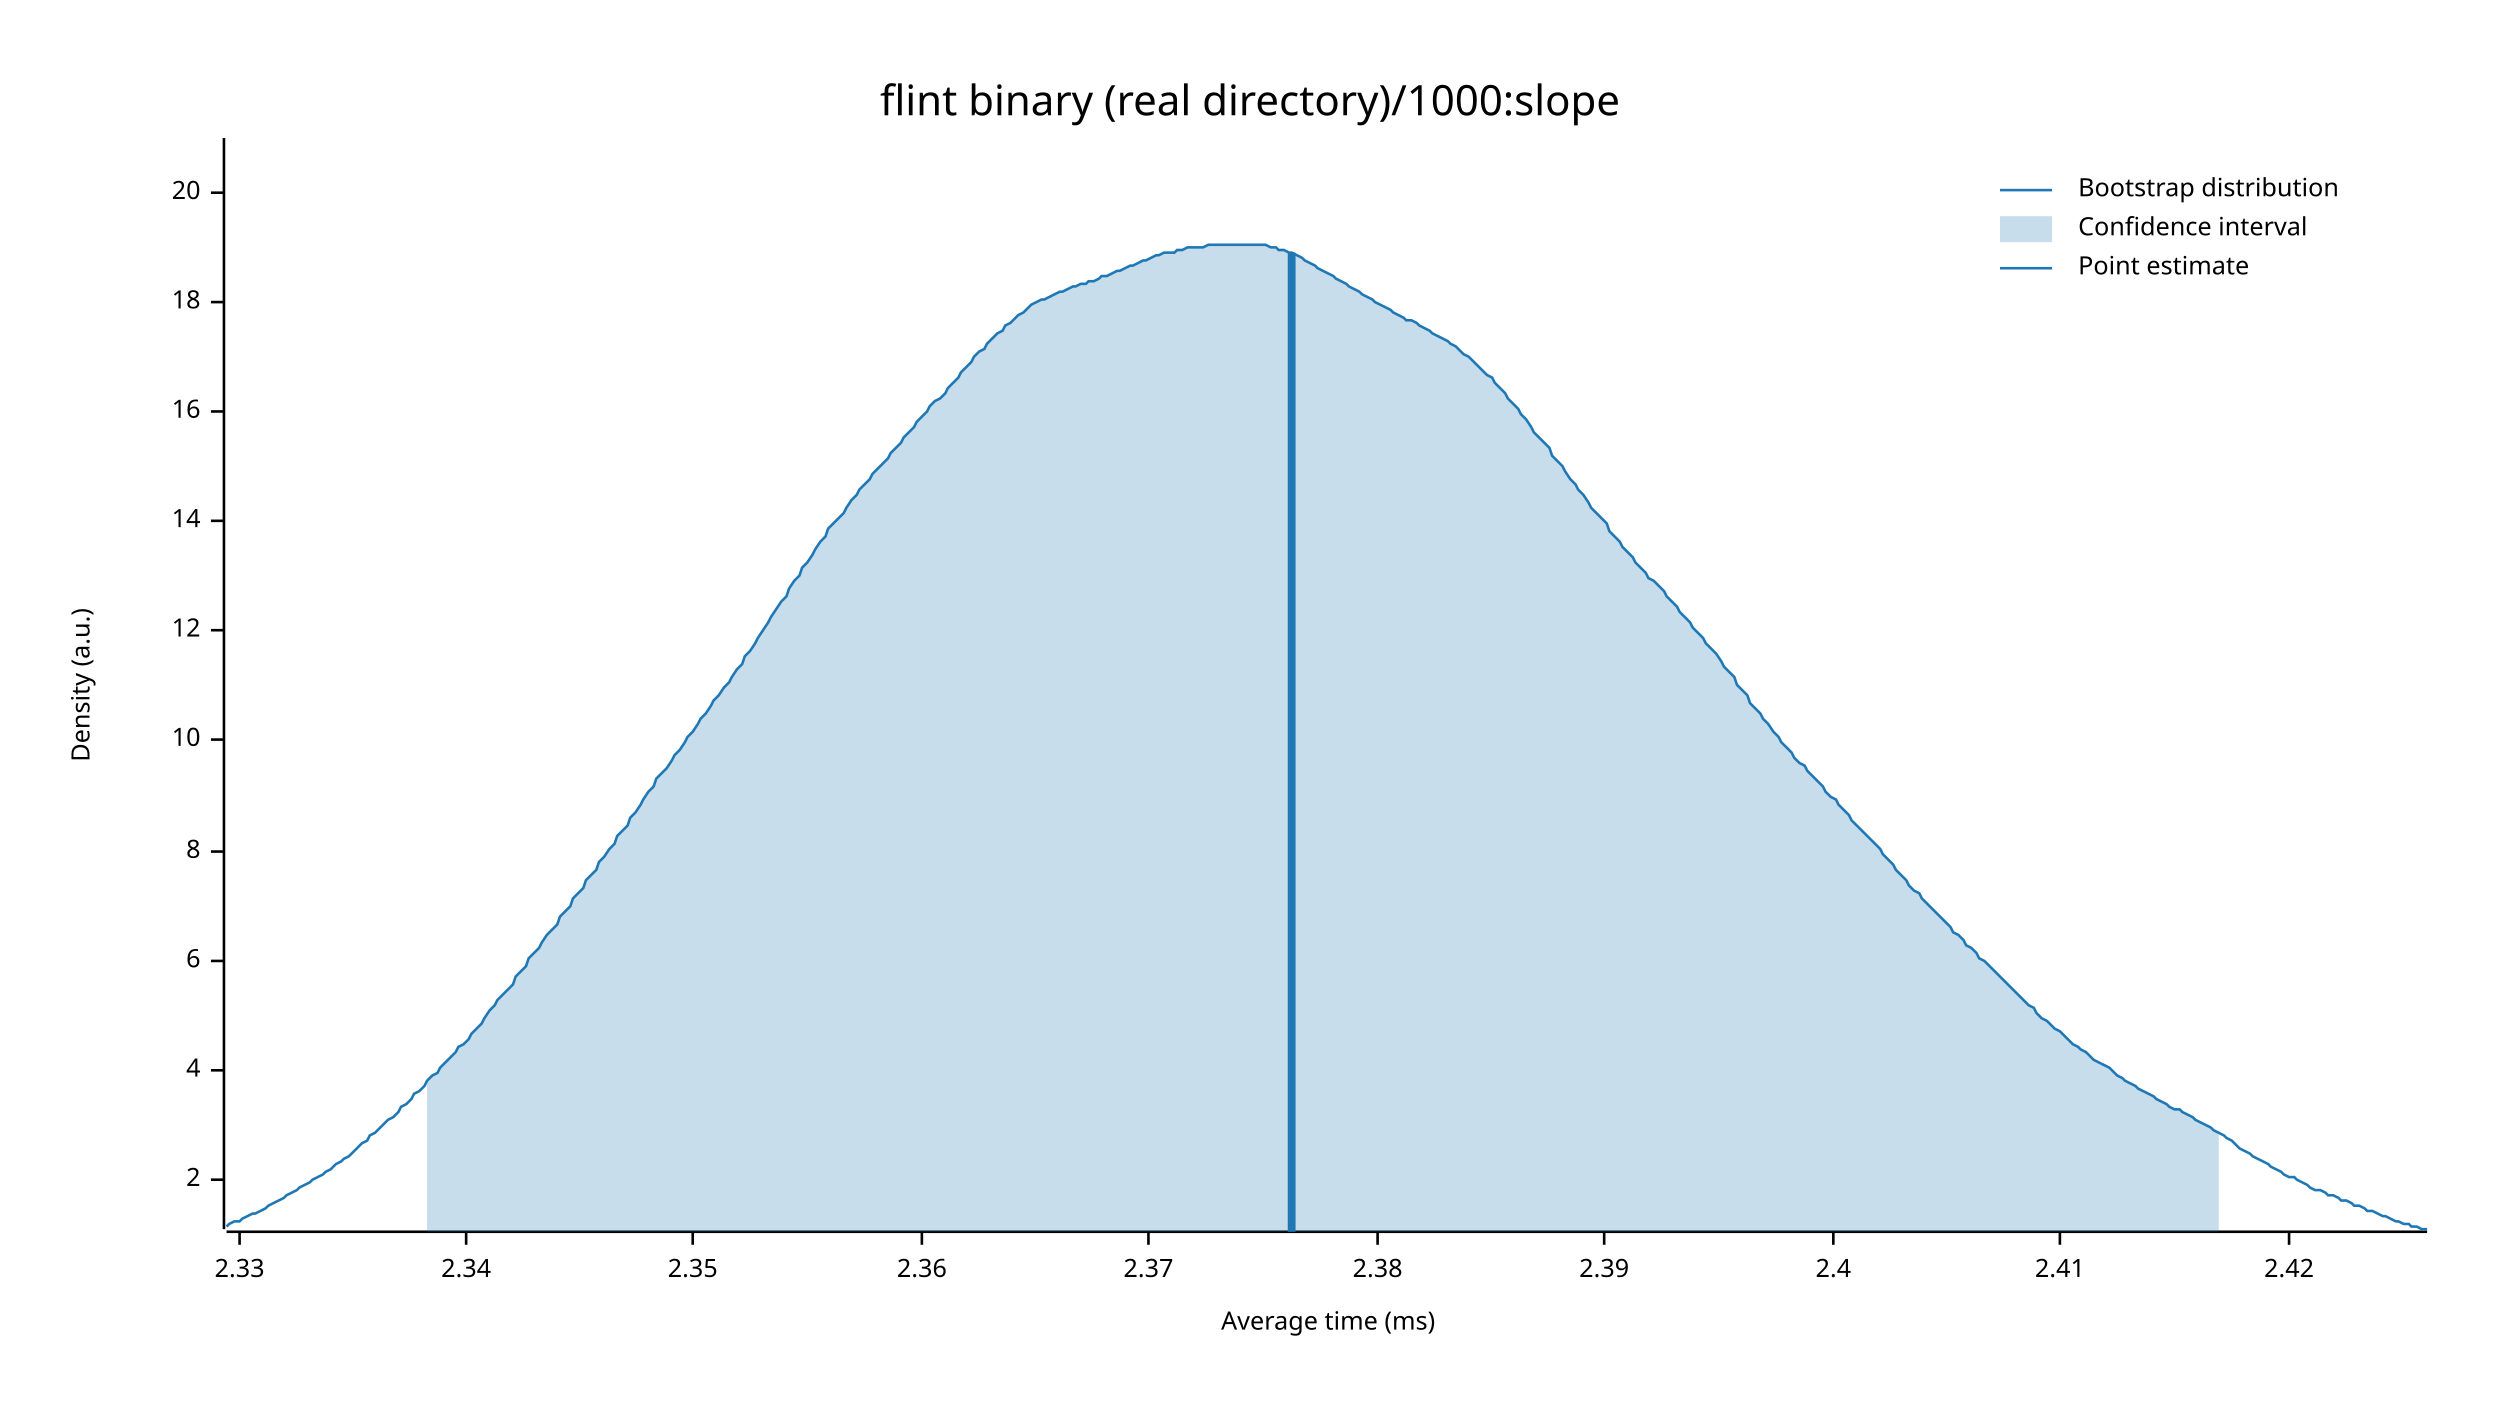
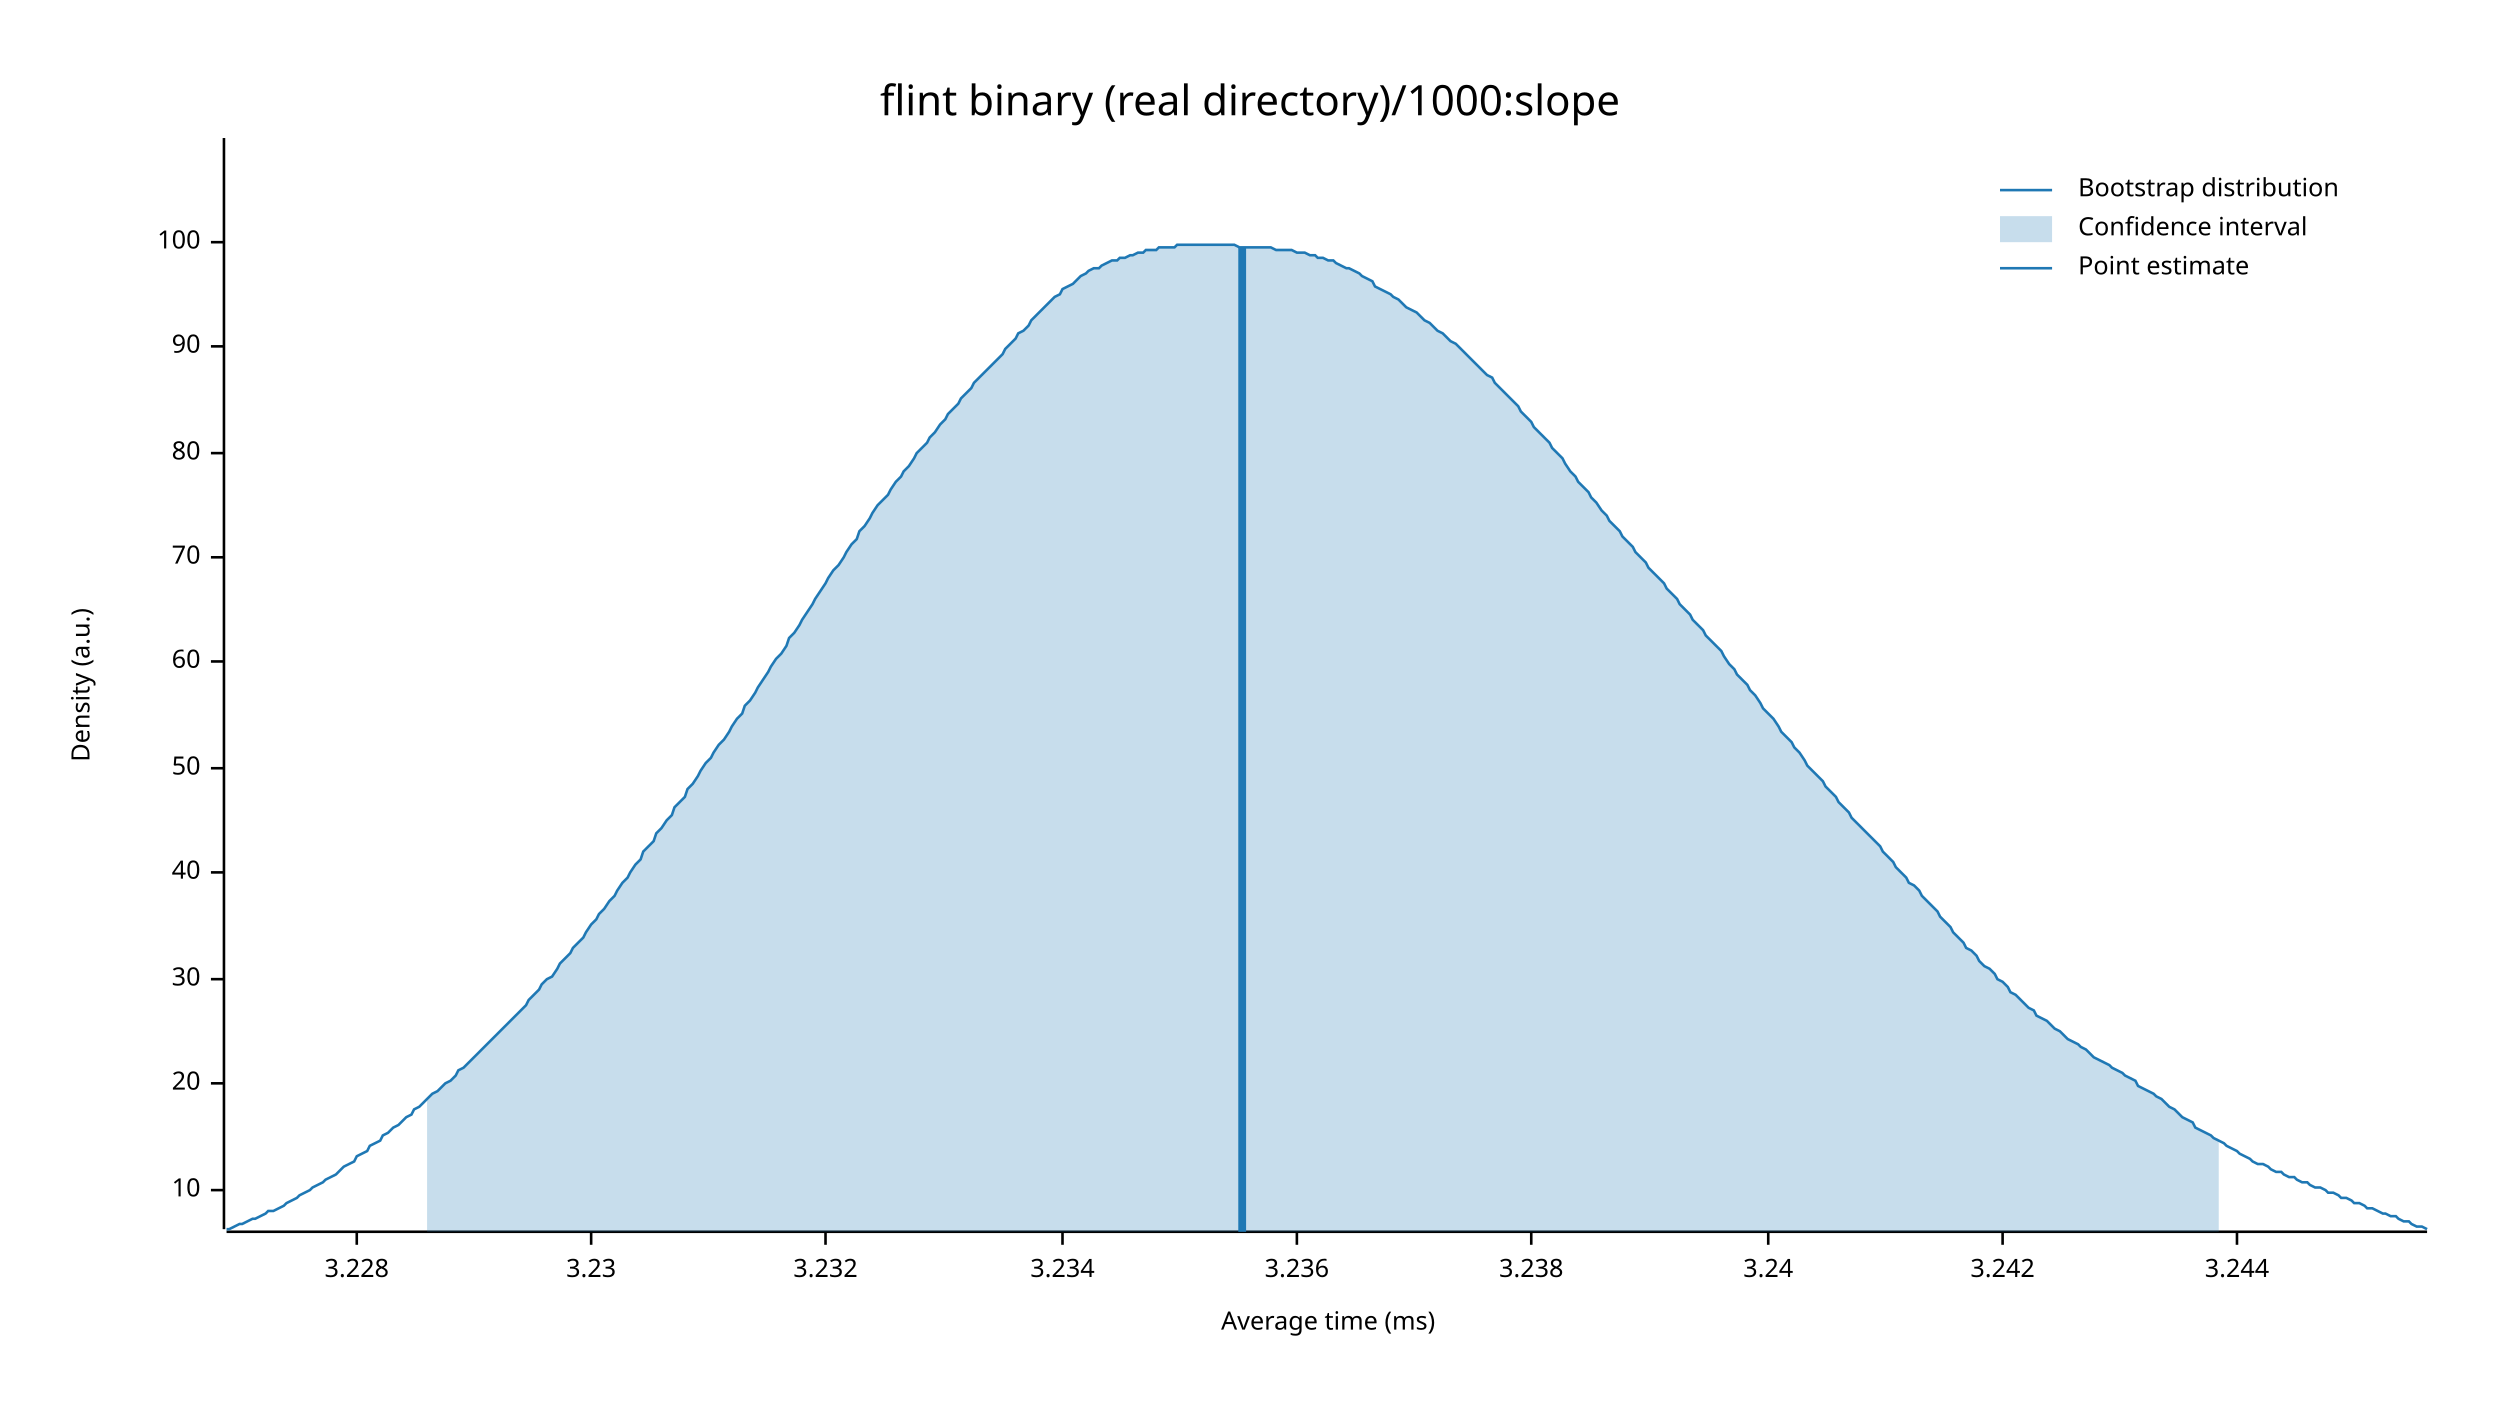
<svg xmlns="http://www.w3.org/2000/svg" width="960" height="540" viewBox="0 0 960 540">
  <text x="480" y="32" dy="0.76em" text-anchor="middle" font-family="sans-serif" font-size="16.129" opacity="1" fill="#000000">
flint binary (real directory)/1000:slope
</text>
  <text x="27" y="263" dy="0.76em" text-anchor="middle" font-family="sans-serif" font-size="9.677" opacity="1" fill="#000000" transform="rotate(270, 27, 263)">
Density (a.u.)
</text>
  <text x="510" y="513" dy="-0.5ex" text-anchor="middle" font-family="sans-serif" font-size="9.677" opacity="1" fill="#000000">
Average time (ms)
</text>
  <polyline fill="none" opacity="1" stroke="#000000" stroke-width="1" points="86,53 86,472 " />
-   <text x="77" y="453" dy="0.5ex" text-anchor="end" font-family="sans-serif" font-size="9.677" opacity="1" fill="#000000">
- 2
- </text>
-   <polyline fill="none" opacity="1" stroke="#000000" stroke-width="1" points="81,453 86,453 " />
-   <text x="77" y="411" dy="0.5ex" text-anchor="end" font-family="sans-serif" font-size="9.677" opacity="1" fill="#000000">
- 4
- </text>
-   <polyline fill="none" opacity="1" stroke="#000000" stroke-width="1" points="81,411 86,411 " />
-   <text x="77" y="369" dy="0.5ex" text-anchor="end" font-family="sans-serif" font-size="9.677" opacity="1" fill="#000000">
- 6
- </text>
-   <polyline fill="none" opacity="1" stroke="#000000" stroke-width="1" points="81,369 86,369 " />
-   <text x="77" y="327" dy="0.5ex" text-anchor="end" font-family="sans-serif" font-size="9.677" opacity="1" fill="#000000">
- 8
- </text>
-   <polyline fill="none" opacity="1" stroke="#000000" stroke-width="1" points="81,327 86,327 " />
-   <text x="77" y="284" dy="0.5ex" text-anchor="end" font-family="sans-serif" font-size="9.677" opacity="1" fill="#000000">
+   <text x="77" y="457" dy="0.5ex" text-anchor="end" font-family="sans-serif" font-size="9.677" opacity="1" fill="#000000">
10
</text>
-   <polyline fill="none" opacity="1" stroke="#000000" stroke-width="1" points="81,284 86,284 " />
-   <text x="77" y="242" dy="0.5ex" text-anchor="end" font-family="sans-serif" font-size="9.677" opacity="1" fill="#000000">
- 12
- </text>
-   <polyline fill="none" opacity="1" stroke="#000000" stroke-width="1" points="81,242 86,242 " />
-   <text x="77" y="200" dy="0.5ex" text-anchor="end" font-family="sans-serif" font-size="9.677" opacity="1" fill="#000000">
- 14
- </text>
-   <polyline fill="none" opacity="1" stroke="#000000" stroke-width="1" points="81,200 86,200 " />
-   <text x="77" y="158" dy="0.5ex" text-anchor="end" font-family="sans-serif" font-size="9.677" opacity="1" fill="#000000">
- 16
- </text>
-   <polyline fill="none" opacity="1" stroke="#000000" stroke-width="1" points="81,158 86,158 " />
-   <text x="77" y="116" dy="0.5ex" text-anchor="end" font-family="sans-serif" font-size="9.677" opacity="1" fill="#000000">
- 18
- </text>
-   <polyline fill="none" opacity="1" stroke="#000000" stroke-width="1" points="81,116 86,116 " />
-   <text x="77" y="74" dy="0.5ex" text-anchor="end" font-family="sans-serif" font-size="9.677" opacity="1" fill="#000000">
+   <polyline fill="none" opacity="1" stroke="#000000" stroke-width="1" points="81,457 86,457 " />
+   <text x="77" y="416" dy="0.5ex" text-anchor="end" font-family="sans-serif" font-size="9.677" opacity="1" fill="#000000">
20
</text>
-   <polyline fill="none" opacity="1" stroke="#000000" stroke-width="1" points="81,74 86,74 " />
+   <polyline fill="none" opacity="1" stroke="#000000" stroke-width="1" points="81,416 86,416 " />
+   <text x="77" y="376" dy="0.5ex" text-anchor="end" font-family="sans-serif" font-size="9.677" opacity="1" fill="#000000">
+ 30
+ </text>
+   <polyline fill="none" opacity="1" stroke="#000000" stroke-width="1" points="81,376 86,376 " />
+   <text x="77" y="335" dy="0.5ex" text-anchor="end" font-family="sans-serif" font-size="9.677" opacity="1" fill="#000000">
+ 40
+ </text>
+   <polyline fill="none" opacity="1" stroke="#000000" stroke-width="1" points="81,335 86,335 " />
+   <text x="77" y="295" dy="0.5ex" text-anchor="end" font-family="sans-serif" font-size="9.677" opacity="1" fill="#000000">
+ 50
+ </text>
+   <polyline fill="none" opacity="1" stroke="#000000" stroke-width="1" points="81,295 86,295 " />
+   <text x="77" y="254" dy="0.5ex" text-anchor="end" font-family="sans-serif" font-size="9.677" opacity="1" fill="#000000">
+ 60
+ </text>
+   <polyline fill="none" opacity="1" stroke="#000000" stroke-width="1" points="81,254 86,254 " />
+   <text x="77" y="214" dy="0.5ex" text-anchor="end" font-family="sans-serif" font-size="9.677" opacity="1" fill="#000000">
+ 70
+ </text>
+   <polyline fill="none" opacity="1" stroke="#000000" stroke-width="1" points="81,214 86,214 " />
+   <text x="77" y="174" dy="0.5ex" text-anchor="end" font-family="sans-serif" font-size="9.677" opacity="1" fill="#000000">
+ 80
+ </text>
+   <polyline fill="none" opacity="1" stroke="#000000" stroke-width="1" points="81,174 86,174 " />
+   <text x="77" y="133" dy="0.5ex" text-anchor="end" font-family="sans-serif" font-size="9.677" opacity="1" fill="#000000">
+ 90
+ </text>
+   <polyline fill="none" opacity="1" stroke="#000000" stroke-width="1" points="81,133 86,133 " />
+   <text x="77" y="93" dy="0.5ex" text-anchor="end" font-family="sans-serif" font-size="9.677" opacity="1" fill="#000000">
+ 100
+ </text>
+   <polyline fill="none" opacity="1" stroke="#000000" stroke-width="1" points="81,93 86,93 " />
  <polyline fill="none" opacity="1" stroke="#000000" stroke-width="1" points="87,473 932,473 " />
-   <text x="92" y="483" dy="0.76em" text-anchor="middle" font-family="sans-serif" font-size="9.677" opacity="1" fill="#000000">
- 2.33
+   <text x="137" y="483" dy="0.76em" text-anchor="middle" font-family="sans-serif" font-size="9.677" opacity="1" fill="#000000">
+ 3.228
</text>
-   <polyline fill="none" opacity="1" stroke="#000000" stroke-width="1" points="92,473 92,478 " />
-   <text x="179" y="483" dy="0.76em" text-anchor="middle" font-family="sans-serif" font-size="9.677" opacity="1" fill="#000000">
- 2.34
+   <polyline fill="none" opacity="1" stroke="#000000" stroke-width="1" points="137,473 137,478 " />
+   <text x="227" y="483" dy="0.76em" text-anchor="middle" font-family="sans-serif" font-size="9.677" opacity="1" fill="#000000">
+ 3.23
</text>
-   <polyline fill="none" opacity="1" stroke="#000000" stroke-width="1" points="179,473 179,478 " />
-   <text x="266" y="483" dy="0.76em" text-anchor="middle" font-family="sans-serif" font-size="9.677" opacity="1" fill="#000000">
- 2.35
+   <polyline fill="none" opacity="1" stroke="#000000" stroke-width="1" points="227,473 227,478 " />
+   <text x="317" y="483" dy="0.76em" text-anchor="middle" font-family="sans-serif" font-size="9.677" opacity="1" fill="#000000">
+ 3.232
</text>
-   <polyline fill="none" opacity="1" stroke="#000000" stroke-width="1" points="266,473 266,478 " />
-   <text x="354" y="483" dy="0.76em" text-anchor="middle" font-family="sans-serif" font-size="9.677" opacity="1" fill="#000000">
- 2.36
+   <polyline fill="none" opacity="1" stroke="#000000" stroke-width="1" points="317,473 317,478 " />
+   <text x="408" y="483" dy="0.76em" text-anchor="middle" font-family="sans-serif" font-size="9.677" opacity="1" fill="#000000">
+ 3.234
</text>
-   <polyline fill="none" opacity="1" stroke="#000000" stroke-width="1" points="354,473 354,478 " />
-   <text x="441" y="483" dy="0.76em" text-anchor="middle" font-family="sans-serif" font-size="9.677" opacity="1" fill="#000000">
- 2.37
+   <polyline fill="none" opacity="1" stroke="#000000" stroke-width="1" points="408,473 408,478 " />
+   <text x="498" y="483" dy="0.76em" text-anchor="middle" font-family="sans-serif" font-size="9.677" opacity="1" fill="#000000">
+ 3.236
</text>
-   <polyline fill="none" opacity="1" stroke="#000000" stroke-width="1" points="441,473 441,478 " />
-   <text x="529" y="483" dy="0.76em" text-anchor="middle" font-family="sans-serif" font-size="9.677" opacity="1" fill="#000000">
- 2.38
+   <polyline fill="none" opacity="1" stroke="#000000" stroke-width="1" points="498,473 498,478 " />
+   <text x="588" y="483" dy="0.76em" text-anchor="middle" font-family="sans-serif" font-size="9.677" opacity="1" fill="#000000">
+ 3.238
</text>
-   <polyline fill="none" opacity="1" stroke="#000000" stroke-width="1" points="529,473 529,478 " />
-   <text x="616" y="483" dy="0.76em" text-anchor="middle" font-family="sans-serif" font-size="9.677" opacity="1" fill="#000000">
- 2.39
+   <polyline fill="none" opacity="1" stroke="#000000" stroke-width="1" points="588,473 588,478 " />
+   <text x="679" y="483" dy="0.76em" text-anchor="middle" font-family="sans-serif" font-size="9.677" opacity="1" fill="#000000">
+ 3.24
</text>
-   <polyline fill="none" opacity="1" stroke="#000000" stroke-width="1" points="616,473 616,478 " />
-   <text x="704" y="483" dy="0.76em" text-anchor="middle" font-family="sans-serif" font-size="9.677" opacity="1" fill="#000000">
- 2.4
+   <polyline fill="none" opacity="1" stroke="#000000" stroke-width="1" points="679,473 679,478 " />
+   <text x="769" y="483" dy="0.76em" text-anchor="middle" font-family="sans-serif" font-size="9.677" opacity="1" fill="#000000">
+ 3.242
</text>
-   <polyline fill="none" opacity="1" stroke="#000000" stroke-width="1" points="704,473 704,478 " />
-   <text x="791" y="483" dy="0.76em" text-anchor="middle" font-family="sans-serif" font-size="9.677" opacity="1" fill="#000000">
- 2.41
+   <polyline fill="none" opacity="1" stroke="#000000" stroke-width="1" points="769,473 769,478 " />
+   <text x="859" y="483" dy="0.76em" text-anchor="middle" font-family="sans-serif" font-size="9.677" opacity="1" fill="#000000">
+ 3.244
</text>
-   <polyline fill="none" opacity="1" stroke="#000000" stroke-width="1" points="791,473 791,478 " />
-   <text x="879" y="483" dy="0.76em" text-anchor="middle" font-family="sans-serif" font-size="9.677" opacity="1" fill="#000000">
- 2.42
- </text>
-   <polyline fill="none" opacity="1" stroke="#000000" stroke-width="1" points="879,473 879,478 " />
-   <polyline fill="none" opacity="1" stroke="#1F78B4" stroke-width="1" points="87,471 88,470 90,469 92,469 93,468 95,467 97,466 98,466 100,465 102,464 103,463 105,462 107,461 109,460 110,459 112,458 114,457 115,456 117,455 119,454 120,453 122,452 124,451 125,450 127,449 129,447 131,446 132,445 134,444 136,442 137,441 139,439 141,438 142,436 144,435 146,433 147,432 149,430 151,429 153,427 154,425 156,424 158,422 159,420 161,419 163,417 164,415 166,413 168,412 169,410 171,408 173,406 175,404 176,402 178,401 180,399 181,397 183,395 185,393 186,391 188,388 190,386 191,384 193,382 195,380 197,378 198,375 200,373 202,371 203,368 205,366 207,364 208,362 210,359 212,357 214,355 215,352 217,350 219,348 220,345 222,343 224,341 225,338 227,336 229,334 230,331 232,329 234,326 236,324 237,321 239,319 241,317 242,314 244,312 246,309 247,307 249,304 251,302 252,299 254,297 256,295 258,292 259,290 261,288 263,285 264,283 266,281 268,278 269,276 271,274 273,271 274,269 276,267 278,264 280,262 281,260 283,257 285,255 286,252 288,250 290,247 291,245 293,242 295,239 296,237 298,234 300,231 302,229 303,226 305,223 307,221 308,218 310,216 312,213 313,211 315,208 317,206 318,203 320,201 322,199 324,197 325,195 327,192 329,190 330,188 332,186 334,184 335,182 337,180 339,178 341,176 342,174 344,172 346,170 347,168 349,166 351,164 352,162 354,160 356,158 357,156 359,154 361,153 363,151 364,149 366,147 368,145 369,143 371,141 373,139 374,137 376,135 378,134 379,132 381,130 383,128 385,127 386,125 388,124 390,122 391,121 393,120 395,118 396,117 398,116 400,115 401,115 403,114 405,113 407,112 408,112 410,111 412,110 413,110 415,109 417,109 418,108 420,108 422,107 423,106 425,106 427,105 429,104 430,104 432,103 434,102 435,102 437,101 439,100 440,100 442,99 444,98 445,98 447,97 449,97 451,97 452,96 454,96 456,95 457,95 459,95 461,95 462,95 464,94 466,94 468,94 469,94 471,94 473,94 474,94 476,94 478,94 479,94 481,94 483,94 484,94 486,94 488,95 490,95 491,96 493,96 495,97 496,97 498,98 500,99 501,100 503,101 505,102 506,103 508,104 510,105 512,106 513,107 515,108 517,109 518,110 520,111 522,112 523,113 525,114 527,115 528,116 530,117 532,118 534,119 535,120 537,121 539,122 540,123 542,123 544,124 545,125 547,126 549,127 550,128 552,129 554,130 556,131 557,132 559,133 561,135 562,136 564,137 566,139 567,140 569,142 571,144 573,145 574,147 576,149 578,151 579,153 581,155 583,157 584,159 586,161 588,164 589,166 591,168 593,170 595,172 596,175 598,177 600,179 601,181 603,184 605,186 606,188 608,190 610,193 611,195 613,197 615,199 617,201 618,204 620,206 622,208 623,210 625,212 627,214 628,216 630,218 632,220 633,222 635,223 637,225 639,227 640,229 642,231 644,233 645,235 647,237 649,239 650,241 652,243 654,245 655,247 657,249 659,251 661,254 662,256 664,258 666,260 667,263 669,265 671,267 672,270 674,272 676,274 677,276 679,278 681,281 683,283 684,285 686,287 688,289 689,291 691,293 693,294 694,296 696,298 698,300 700,302 701,304 703,306 705,307 706,309 708,311 710,313 711,315 713,317 715,319 716,320 718,322 720,324 722,326 723,328 725,330 727,332 728,334 730,336 732,338 733,340 735,342 737,343 738,345 740,347 742,349 744,351 745,352 747,354 749,356 750,358 752,359 754,361 755,363 757,364 759,366 760,368 762,369 764,371 766,373 767,374 769,376 771,378 772,379 774,381 776,383 777,384 779,386 781,387 782,389 784,391 786,392 788,394 789,395 791,396 793,398 794,399 796,401 798,402 799,403 801,404 803,406 804,407 806,408 808,409 810,410 811,411 813,413 815,414 816,415 818,416 820,417 821,418 823,419 825,420 827,421 828,422 830,423 832,424 833,425 835,426 837,426 838,427 840,428 842,429 843,430 845,431 847,432 849,433 850,434 852,435 854,436 855,437 857,438 859,440 860,441 862,442 864,443 865,444 867,445 869,446 871,447 872,448 874,449 876,450 877,451 879,452 881,452 882,453 884,454 886,455 887,456 889,457 891,457 893,458 894,459 896,459 898,460 899,461 901,461 903,462 904,463 906,463 908,464 909,465 911,465 913,466 915,467 916,467 918,468 920,469 921,469 923,470 925,470 926,471 928,471 930,472 932,472 " />
-   <polygon opacity="0.25" fill="#1F78B4" points="164,415 166,413 168,412 169,410 171,408 173,406 175,404 176,402 178,401 180,399 181,397 183,395 185,393 186,391 188,388 190,386 191,384 193,382 195,380 197,378 198,375 200,373 202,371 203,368 205,366 207,364 208,362 210,359 212,357 214,355 215,352 217,350 219,348 220,345 222,343 224,341 225,338 227,336 229,334 230,331 232,329 234,326 236,324 237,321 239,319 241,317 242,314 244,312 246,309 247,307 249,304 251,302 252,299 254,297 256,295 258,292 259,290 261,288 263,285 264,283 266,281 268,278 269,276 271,274 273,271 274,269 276,267 278,264 280,262 281,260 283,257 285,255 286,252 288,250 290,247 291,245 293,242 295,239 296,237 298,234 300,231 302,229 303,226 305,223 307,221 308,218 310,216 312,213 313,211 315,208 317,206 318,203 320,201 322,199 324,197 325,195 327,192 329,190 330,188 332,186 334,184 335,182 337,180 339,178 341,176 342,174 344,172 346,170 347,168 349,166 351,164 352,162 354,160 356,158 357,156 359,154 361,153 363,151 364,149 366,147 368,145 369,143 371,141 373,139 374,137 376,135 378,134 379,132 381,130 383,128 385,127 386,125 388,124 390,122 391,121 393,120 395,118 396,117 398,116 400,115 401,115 403,114 405,113 407,112 408,112 410,111 412,110 413,110 415,109 417,109 418,108 420,108 422,107 423,106 425,106 427,105 429,104 430,104 432,103 434,102 435,102 437,101 439,100 440,100 442,99 444,98 445,98 447,97 449,97 451,97 452,96 454,96 456,95 457,95 459,95 461,95 462,95 464,94 466,94 468,94 469,94 471,94 473,94 474,94 476,94 478,94 479,94 481,94 483,94 484,94 486,94 488,95 490,95 491,96 493,96 495,97 496,97 498,98 500,99 501,100 503,101 505,102 506,103 508,104 510,105 512,106 513,107 515,108 517,109 518,110 520,111 522,112 523,113 525,114 527,115 528,116 530,117 532,118 534,119 535,120 537,121 539,122 540,123 542,123 544,124 545,125 547,126 549,127 550,128 552,129 554,130 556,131 557,132 559,133 561,135 562,136 564,137 566,139 567,140 569,142 571,144 573,145 574,147 576,149 578,151 579,153 581,155 583,157 584,159 586,161 588,164 589,166 591,168 593,170 595,172 596,175 598,177 600,179 601,181 603,184 605,186 606,188 608,190 610,193 611,195 613,197 615,199 617,201 618,204 620,206 622,208 623,210 625,212 627,214 628,216 630,218 632,220 633,222 635,223 637,225 639,227 640,229 642,231 644,233 645,235 647,237 649,239 650,241 652,243 654,245 655,247 657,249 659,251 661,254 662,256 664,258 666,260 667,263 669,265 671,267 672,270 674,272 676,274 677,276 679,278 681,281 683,283 684,285 686,287 688,289 689,291 691,293 693,294 694,296 696,298 698,300 700,302 701,304 703,306 705,307 706,309 708,311 710,313 711,315 713,317 715,319 716,320 718,322 720,324 722,326 723,328 725,330 727,332 728,334 730,336 732,338 733,340 735,342 737,343 738,345 740,347 742,349 744,351 745,352 747,354 749,356 750,358 752,359 754,361 755,363 757,364 759,366 760,368 762,369 764,371 766,373 767,374 769,376 771,378 772,379 774,381 776,383 777,384 779,386 781,387 782,389 784,391 786,392 788,394 789,395 791,396 793,398 794,399 796,401 798,402 799,403 801,404 803,406 804,407 806,408 808,409 810,410 811,411 813,413 815,414 816,415 818,416 820,417 821,418 823,419 825,420 827,421 828,422 830,423 832,424 833,425 835,426 837,426 838,427 840,428 842,429 843,430 845,431 847,432 849,433 850,434 852,435 852,473 164,473 " />
-   <polyline fill="none" opacity="1" stroke="#1F78B4" stroke-width="3" points="496,473 496,97 " />
+   <polyline fill="none" opacity="1" stroke="#000000" stroke-width="1" points="859,473 859,478 " />
+   <polyline fill="none" opacity="1" stroke="#1F78B4" stroke-width="1" points="87,472 88,472 90,471 92,470 93,470 95,469 97,468 98,468 100,467 102,466 103,465 105,465 107,464 109,463 110,462 112,461 114,460 115,459 117,458 119,457 120,456 122,455 124,454 125,453 127,452 129,451 131,449 132,448 134,447 136,446 137,444 139,443 141,442 142,440 144,439 146,438 147,436 149,435 151,433 153,432 154,431 156,429 158,428 159,426 161,425 163,423 164,422 166,420 168,419 169,418 171,416 173,415 175,413 176,411 178,410 180,408 181,407 183,405 185,403 186,402 188,400 190,398 191,397 193,395 195,393 197,391 198,390 200,388 202,386 203,384 205,382 207,380 208,378 210,376 212,375 214,372 215,370 217,368 219,366 220,364 222,362 224,360 225,358 227,355 229,353 230,351 232,349 234,346 236,344 237,342 239,339 241,337 242,335 244,332 246,330 247,327 249,325 251,323 252,320 254,318 256,315 258,313 259,310 261,308 263,306 264,303 266,301 268,298 269,296 271,293 273,291 274,289 276,286 278,284 280,281 281,279 283,276 285,274 286,271 288,269 290,266 291,264 293,261 295,258 296,256 298,253 300,251 302,248 303,245 305,243 307,240 308,238 310,235 312,232 313,230 315,227 317,224 318,222 320,219 322,217 324,214 325,212 327,209 329,207 330,204 332,202 334,199 335,197 337,194 339,192 341,190 342,188 344,185 346,183 347,181 349,179 351,176 352,174 354,172 356,170 357,168 359,166 361,163 363,161 364,159 366,157 368,155 369,153 371,151 373,149 374,147 376,145 378,143 379,142 381,140 383,138 385,136 386,134 388,132 390,130 391,128 393,127 395,125 396,123 398,121 400,119 401,118 403,116 405,114 407,113 408,111 410,110 412,109 413,108 415,106 417,105 418,104 420,103 422,103 423,102 425,101 427,100 429,100 430,99 432,99 434,98 435,98 437,97 439,97 440,96 442,96 444,96 445,95 447,95 449,95 451,95 452,94 454,94 456,94 457,94 459,94 461,94 462,94 464,94 466,94 468,94 469,94 471,94 473,94 474,94 476,95 478,95 479,95 481,95 483,95 484,95 486,95 488,95 490,96 491,96 493,96 495,96 496,96 498,97 500,97 501,97 503,98 505,98 506,99 508,99 510,100 512,100 513,101 515,102 517,103 518,103 520,104 522,105 523,106 525,107 527,108 528,110 530,111 532,112 534,113 535,114 537,115 539,117 540,118 542,119 544,120 545,121 547,123 549,124 550,125 552,127 554,128 556,130 557,131 559,132 561,134 562,135 564,137 566,139 567,140 569,142 571,144 573,145 574,147 576,149 578,151 579,152 581,154 583,156 584,158 586,160 588,162 589,164 591,166 593,168 595,170 596,172 598,174 600,176 601,178 603,181 605,183 606,185 608,187 610,189 611,191 613,193 615,196 617,198 618,200 620,202 622,204 623,206 625,208 627,210 628,212 630,214 632,216 633,218 635,220 637,222 639,224 640,226 642,228 644,230 645,232 647,234 649,236 650,238 652,240 654,242 655,244 657,246 659,248 661,250 662,252 664,255 666,257 667,259 669,261 671,263 672,265 674,267 676,270 677,272 679,274 681,276 683,279 684,281 686,283 688,285 689,287 691,289 693,292 694,294 696,296 698,298 700,300 701,302 703,304 705,306 706,308 708,310 710,312 711,314 713,316 715,318 716,319 718,321 720,323 722,325 723,327 725,329 727,331 728,333 730,335 732,337 733,339 735,340 737,342 738,344 740,346 742,348 744,350 745,352 747,354 749,356 750,358 752,360 754,362 755,364 757,365 759,367 760,369 762,371 764,372 766,374 767,376 769,377 771,379 772,381 774,382 776,384 777,385 779,387 781,388 782,390 784,391 786,392 788,394 789,395 791,396 793,398 794,399 796,400 798,401 799,402 801,403 803,405 804,406 806,407 808,408 810,409 811,410 813,411 815,412 816,413 818,414 820,415 821,417 823,418 825,419 827,420 828,421 830,422 832,424 833,425 835,426 837,428 838,429 840,430 842,431 843,433 845,434 847,435 849,436 850,437 852,438 854,439 855,440 857,441 859,442 860,443 862,444 864,445 865,446 867,447 869,447 871,448 872,449 874,450 876,450 877,451 879,452 881,452 882,453 884,454 886,454 887,455 889,456 891,456 893,457 894,458 896,458 898,459 899,460 901,460 903,461 904,462 906,462 908,463 909,464 911,464 913,465 915,466 916,466 918,467 920,467 921,468 923,469 925,469 926,470 928,471 930,471 932,472 " />
+   <polygon opacity="0.25" fill="#1F78B4" points="164,422 166,420 168,419 169,418 171,416 173,415 175,413 176,411 178,410 180,408 181,407 183,405 185,403 186,402 188,400 190,398 191,397 193,395 195,393 197,391 198,390 200,388 202,386 203,384 205,382 207,380 208,378 210,376 212,375 214,372 215,370 217,368 219,366 220,364 222,362 224,360 225,358 227,355 229,353 230,351 232,349 234,346 236,344 237,342 239,339 241,337 242,335 244,332 246,330 247,327 249,325 251,323 252,320 254,318 256,315 258,313 259,310 261,308 263,306 264,303 266,301 268,298 269,296 271,293 273,291 274,289 276,286 278,284 280,281 281,279 283,276 285,274 286,271 288,269 290,266 291,264 293,261 295,258 296,256 298,253 300,251 302,248 303,245 305,243 307,240 308,238 310,235 312,232 313,230 315,227 317,224 318,222 320,219 322,217 324,214 325,212 327,209 329,207 330,204 332,202 334,199 335,197 337,194 339,192 341,190 342,188 344,185 346,183 347,181 349,179 351,176 352,174 354,172 356,170 357,168 359,166 361,163 363,161 364,159 366,157 368,155 369,153 371,151 373,149 374,147 376,145 378,143 379,142 381,140 383,138 385,136 386,134 388,132 390,130 391,128 393,127 395,125 396,123 398,121 400,119 401,118 403,116 405,114 407,113 408,111 410,110 412,109 413,108 415,106 417,105 418,104 420,103 422,103 423,102 425,101 427,100 429,100 430,99 432,99 434,98 435,98 437,97 439,97 440,96 442,96 444,96 445,95 447,95 449,95 451,95 452,94 454,94 456,94 457,94 459,94 461,94 462,94 464,94 466,94 468,94 469,94 471,94 473,94 474,94 476,95 478,95 479,95 481,95 483,95 484,95 486,95 488,95 490,96 491,96 493,96 495,96 496,96 498,97 500,97 501,97 503,98 505,98 506,99 508,99 510,100 512,100 513,101 515,102 517,103 518,103 520,104 522,105 523,106 525,107 527,108 528,110 530,111 532,112 534,113 535,114 537,115 539,117 540,118 542,119 544,120 545,121 547,123 549,124 550,125 552,127 554,128 556,130 557,131 559,132 561,134 562,135 564,137 566,139 567,140 569,142 571,144 573,145 574,147 576,149 578,151 579,152 581,154 583,156 584,158 586,160 588,162 589,164 591,166 593,168 595,170 596,172 598,174 600,176 601,178 603,181 605,183 606,185 608,187 610,189 611,191 613,193 615,196 617,198 618,200 620,202 622,204 623,206 625,208 627,210 628,212 630,214 632,216 633,218 635,220 637,222 639,224 640,226 642,228 644,230 645,232 647,234 649,236 650,238 652,240 654,242 655,244 657,246 659,248 661,250 662,252 664,255 666,257 667,259 669,261 671,263 672,265 674,267 676,270 677,272 679,274 681,276 683,279 684,281 686,283 688,285 689,287 691,289 693,292 694,294 696,296 698,298 700,300 701,302 703,304 705,306 706,308 708,310 710,312 711,314 713,316 715,318 716,319 718,321 720,323 722,325 723,327 725,329 727,331 728,333 730,335 732,337 733,339 735,340 737,342 738,344 740,346 742,348 744,350 745,352 747,354 749,356 750,358 752,360 754,362 755,364 757,365 759,367 760,369 762,371 764,372 766,374 767,376 769,377 771,379 772,381 774,382 776,384 777,385 779,387 781,388 782,390 784,391 786,392 788,394 789,395 791,396 793,398 794,399 796,400 798,401 799,402 801,403 803,405 804,406 806,407 808,408 810,409 811,410 813,411 815,412 816,413 818,414 820,415 821,417 823,418 825,419 827,420 828,421 830,422 832,424 833,425 835,426 837,428 838,429 840,430 842,431 843,433 845,434 847,435 849,436 850,437 852,438 852,473 164,473 " />
+   <polyline fill="none" opacity="1" stroke="#1F78B4" stroke-width="3" points="477,473 477,95 " />
  <text x="798" y="68" dy="0.76em" text-anchor="start" font-family="sans-serif" font-size="9.677" opacity="1" fill="#000000">
Bootstrap distribution
</text>
  <text x="798" y="83" dy="0.76em" text-anchor="start" font-family="sans-serif" font-size="9.677" opacity="1" fill="#000000">
Confidence interval
</text>
  <text x="798" y="98" dy="0.76em" text-anchor="start" font-family="sans-serif" font-size="9.677" opacity="1" fill="#000000">
Point estimate
</text>
  <polyline fill="none" opacity="1" stroke="#1F78B4" stroke-width="1" points="768,73 788,73 " />
  <rect x="768" y="83" width="20" height="10" opacity="0.25" fill="#1F78B4" stroke="none" />
  <polyline fill="none" opacity="1" stroke="#1F78B4" stroke-width="1" points="768,103 788,103 " />
</svg>
